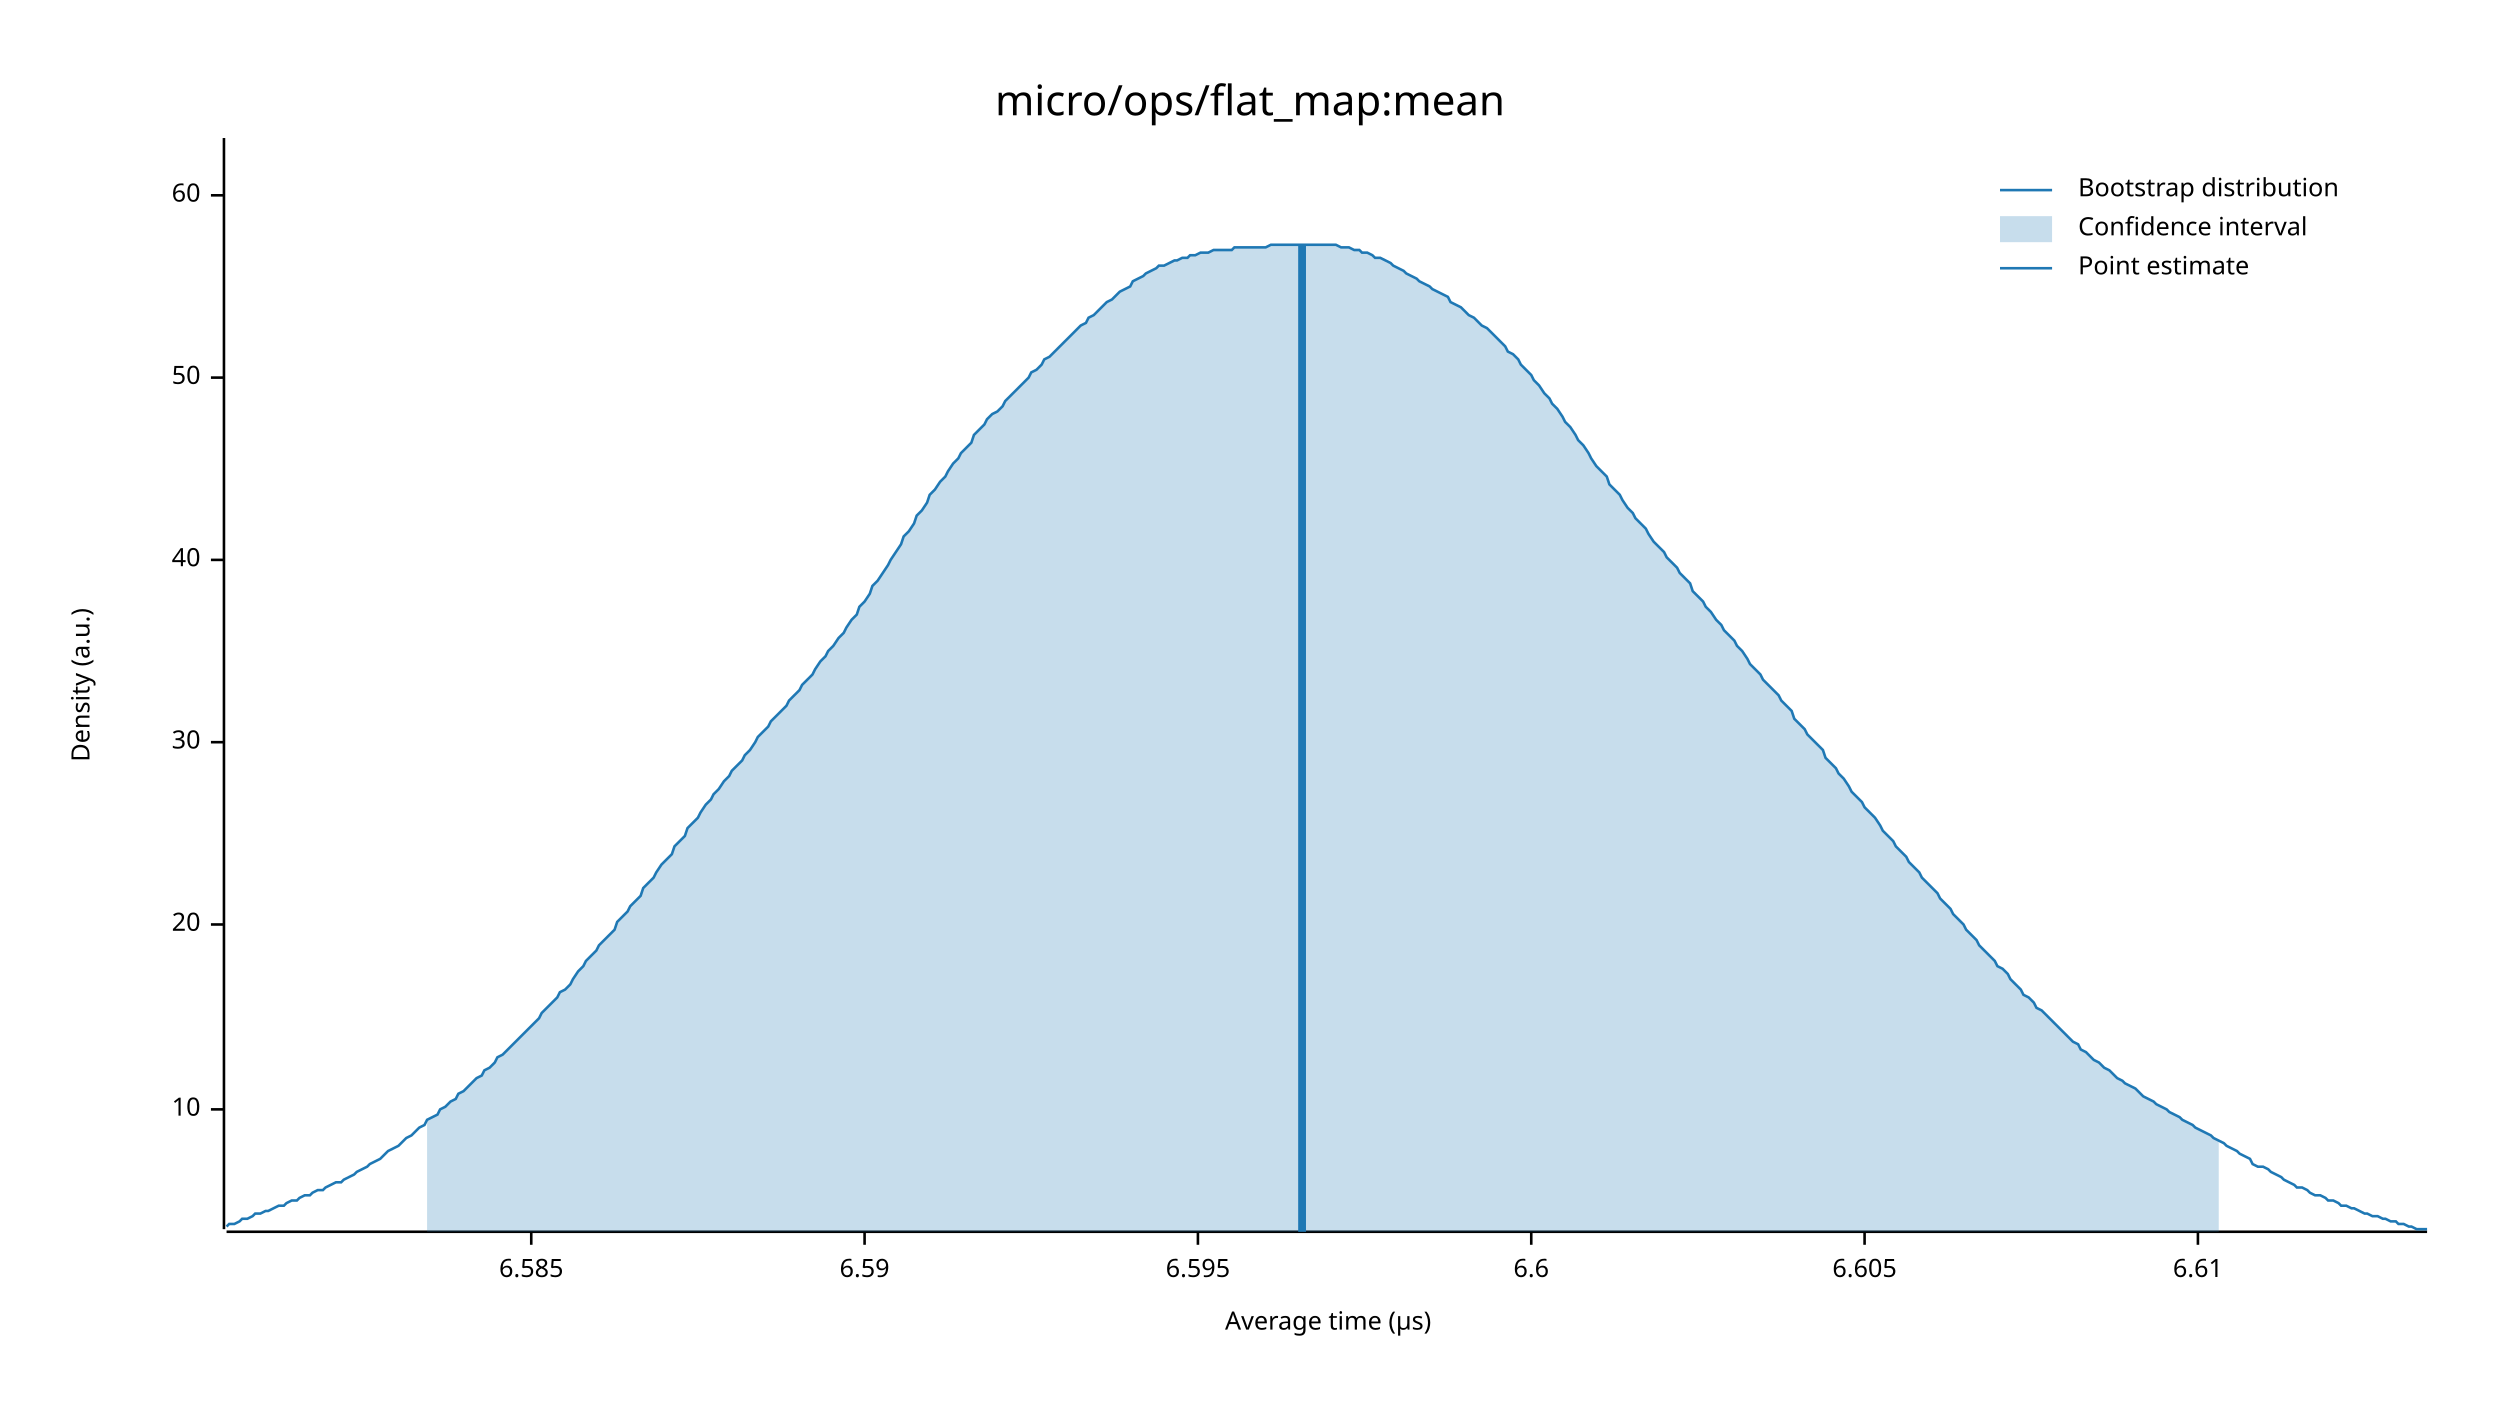
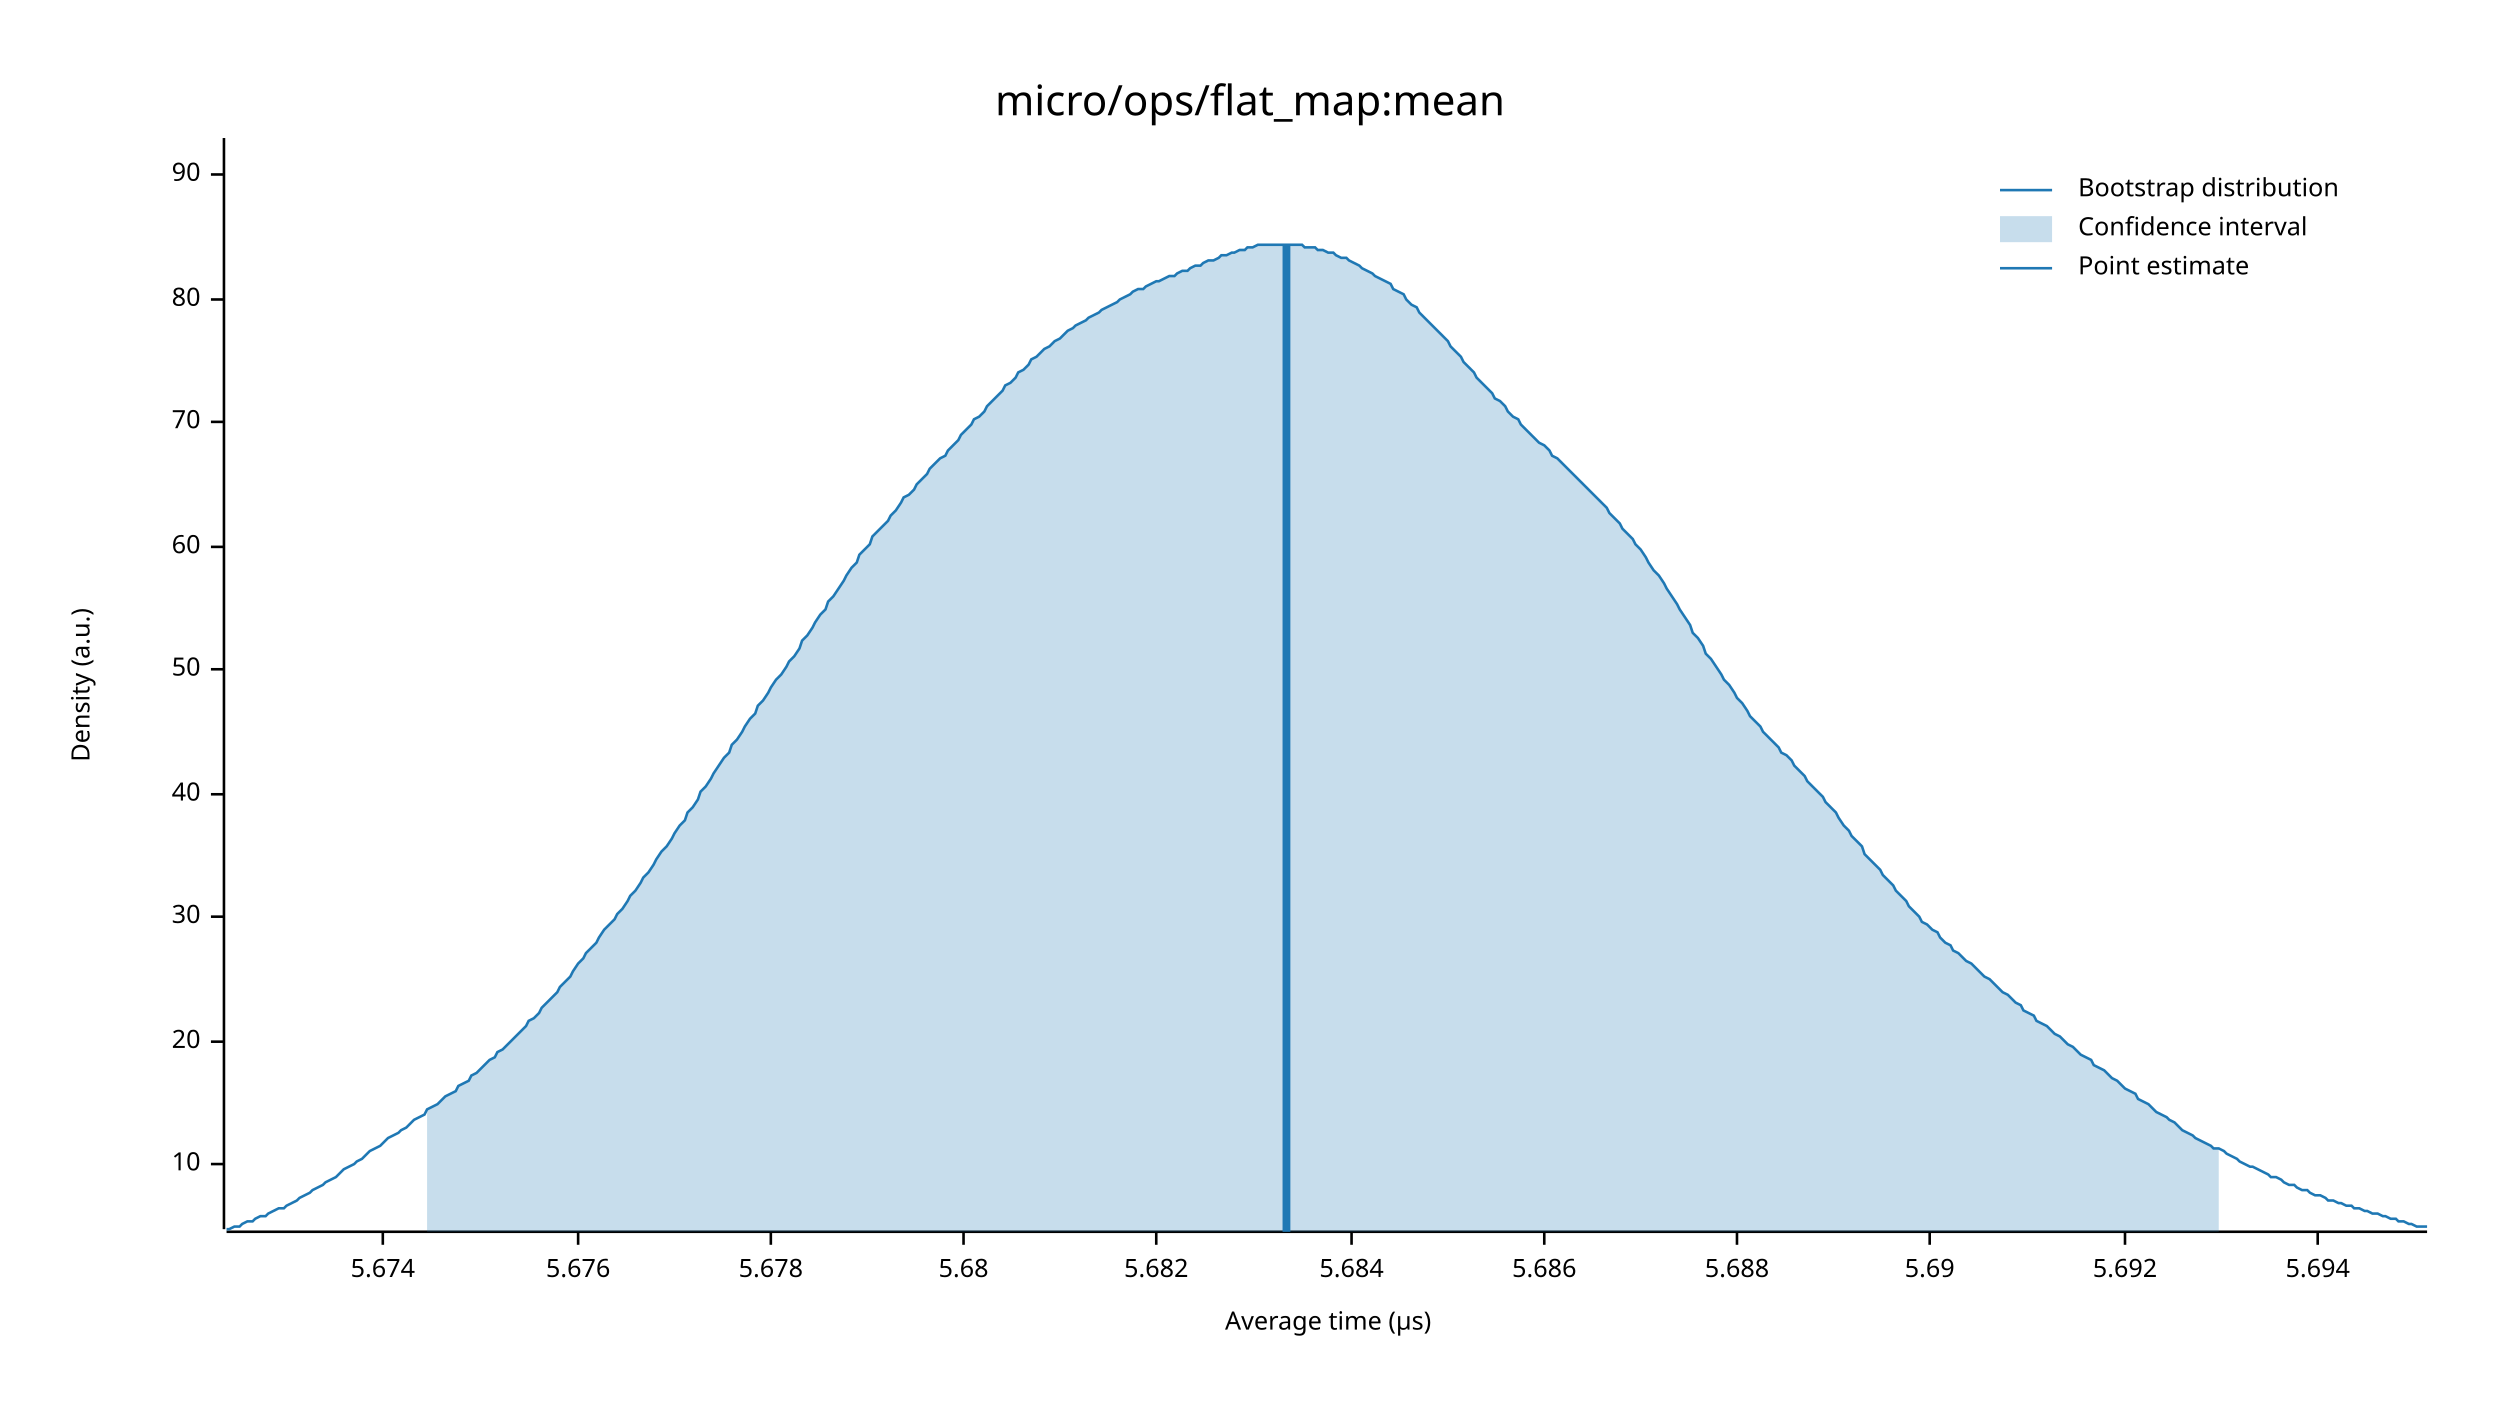
<svg xmlns="http://www.w3.org/2000/svg" width="960" height="540" viewBox="0 0 960 540">
  <text x="480" y="32" dy="0.76em" text-anchor="middle" font-family="sans-serif" font-size="16.129" opacity="1" fill="#000000">
micro/ops/flat_map:mean
</text>
  <text x="27" y="263" dy="0.76em" text-anchor="middle" font-family="sans-serif" font-size="9.677" opacity="1" fill="#000000" transform="rotate(270, 27, 263)">
Density (a.u.)
</text>
  <text x="510" y="513" dy="-0.5ex" text-anchor="middle" font-family="sans-serif" font-size="9.677" opacity="1" fill="#000000">
Average time (µs)
</text>
  <polyline fill="none" opacity="1" stroke="#000000" stroke-width="1" points="86,53 86,472 " />
-   <text x="77" y="426" dy="0.5ex" text-anchor="end" font-family="sans-serif" font-size="9.677" opacity="1" fill="#000000">
+   <text x="77" y="447" dy="0.5ex" text-anchor="end" font-family="sans-serif" font-size="9.677" opacity="1" fill="#000000">
10
</text>
-   <polyline fill="none" opacity="1" stroke="#000000" stroke-width="1" points="81,426 86,426 " />
-   <text x="77" y="355" dy="0.5ex" text-anchor="end" font-family="sans-serif" font-size="9.677" opacity="1" fill="#000000">
+   <polyline fill="none" opacity="1" stroke="#000000" stroke-width="1" points="81,447 86,447 " />
+   <text x="77" y="400" dy="0.5ex" text-anchor="end" font-family="sans-serif" font-size="9.677" opacity="1" fill="#000000">
20
</text>
-   <polyline fill="none" opacity="1" stroke="#000000" stroke-width="1" points="81,355 86,355 " />
-   <text x="77" y="285" dy="0.5ex" text-anchor="end" font-family="sans-serif" font-size="9.677" opacity="1" fill="#000000">
+   <polyline fill="none" opacity="1" stroke="#000000" stroke-width="1" points="81,400 86,400 " />
+   <text x="77" y="352" dy="0.5ex" text-anchor="end" font-family="sans-serif" font-size="9.677" opacity="1" fill="#000000">
30
</text>
-   <polyline fill="none" opacity="1" stroke="#000000" stroke-width="1" points="81,285 86,285 " />
-   <text x="77" y="215" dy="0.5ex" text-anchor="end" font-family="sans-serif" font-size="9.677" opacity="1" fill="#000000">
+   <polyline fill="none" opacity="1" stroke="#000000" stroke-width="1" points="81,352 86,352 " />
+   <text x="77" y="305" dy="0.5ex" text-anchor="end" font-family="sans-serif" font-size="9.677" opacity="1" fill="#000000">
40
</text>
-   <polyline fill="none" opacity="1" stroke="#000000" stroke-width="1" points="81,215 86,215 " />
-   <text x="77" y="145" dy="0.5ex" text-anchor="end" font-family="sans-serif" font-size="9.677" opacity="1" fill="#000000">
+   <polyline fill="none" opacity="1" stroke="#000000" stroke-width="1" points="81,305 86,305 " />
+   <text x="77" y="257" dy="0.5ex" text-anchor="end" font-family="sans-serif" font-size="9.677" opacity="1" fill="#000000">
50
</text>
-   <polyline fill="none" opacity="1" stroke="#000000" stroke-width="1" points="81,145 86,145 " />
-   <text x="77" y="75" dy="0.5ex" text-anchor="end" font-family="sans-serif" font-size="9.677" opacity="1" fill="#000000">
+   <polyline fill="none" opacity="1" stroke="#000000" stroke-width="1" points="81,257 86,257 " />
+   <text x="77" y="210" dy="0.5ex" text-anchor="end" font-family="sans-serif" font-size="9.677" opacity="1" fill="#000000">
60
</text>
-   <polyline fill="none" opacity="1" stroke="#000000" stroke-width="1" points="81,75 86,75 " />
+   <polyline fill="none" opacity="1" stroke="#000000" stroke-width="1" points="81,210 86,210 " />
+   <text x="77" y="162" dy="0.5ex" text-anchor="end" font-family="sans-serif" font-size="9.677" opacity="1" fill="#000000">
+ 70
+ </text>
+   <polyline fill="none" opacity="1" stroke="#000000" stroke-width="1" points="81,162 86,162 " />
+   <text x="77" y="115" dy="0.5ex" text-anchor="end" font-family="sans-serif" font-size="9.677" opacity="1" fill="#000000">
+ 80
+ </text>
+   <polyline fill="none" opacity="1" stroke="#000000" stroke-width="1" points="81,115 86,115 " />
+   <text x="77" y="67" dy="0.5ex" text-anchor="end" font-family="sans-serif" font-size="9.677" opacity="1" fill="#000000">
+ 90
+ </text>
+   <polyline fill="none" opacity="1" stroke="#000000" stroke-width="1" points="81,67 86,67 " />
  <polyline fill="none" opacity="1" stroke="#000000" stroke-width="1" points="87,473 932,473 " />
-   <text x="204" y="483" dy="0.76em" text-anchor="middle" font-family="sans-serif" font-size="9.677" opacity="1" fill="#000000">
- 6.585
+   <text x="147" y="483" dy="0.76em" text-anchor="middle" font-family="sans-serif" font-size="9.677" opacity="1" fill="#000000">
+ 5.674
</text>
-   <polyline fill="none" opacity="1" stroke="#000000" stroke-width="1" points="204,473 204,478 " />
-   <text x="332" y="483" dy="0.76em" text-anchor="middle" font-family="sans-serif" font-size="9.677" opacity="1" fill="#000000">
- 6.59
+   <polyline fill="none" opacity="1" stroke="#000000" stroke-width="1" points="147,473 147,478 " />
+   <text x="222" y="483" dy="0.76em" text-anchor="middle" font-family="sans-serif" font-size="9.677" opacity="1" fill="#000000">
+ 5.676
</text>
-   <polyline fill="none" opacity="1" stroke="#000000" stroke-width="1" points="332,473 332,478 " />
-   <text x="460" y="483" dy="0.76em" text-anchor="middle" font-family="sans-serif" font-size="9.677" opacity="1" fill="#000000">
- 6.595
+   <polyline fill="none" opacity="1" stroke="#000000" stroke-width="1" points="222,473 222,478 " />
+   <text x="296" y="483" dy="0.76em" text-anchor="middle" font-family="sans-serif" font-size="9.677" opacity="1" fill="#000000">
+ 5.678
</text>
-   <polyline fill="none" opacity="1" stroke="#000000" stroke-width="1" points="460,473 460,478 " />
-   <text x="588" y="483" dy="0.76em" text-anchor="middle" font-family="sans-serif" font-size="9.677" opacity="1" fill="#000000">
- 6.6
+   <polyline fill="none" opacity="1" stroke="#000000" stroke-width="1" points="296,473 296,478 " />
+   <text x="370" y="483" dy="0.76em" text-anchor="middle" font-family="sans-serif" font-size="9.677" opacity="1" fill="#000000">
+ 5.68
</text>
-   <polyline fill="none" opacity="1" stroke="#000000" stroke-width="1" points="588,473 588,478 " />
-   <text x="716" y="483" dy="0.76em" text-anchor="middle" font-family="sans-serif" font-size="9.677" opacity="1" fill="#000000">
- 6.605
+   <polyline fill="none" opacity="1" stroke="#000000" stroke-width="1" points="370,473 370,478 " />
+   <text x="444" y="483" dy="0.76em" text-anchor="middle" font-family="sans-serif" font-size="9.677" opacity="1" fill="#000000">
+ 5.682
</text>
-   <polyline fill="none" opacity="1" stroke="#000000" stroke-width="1" points="716,473 716,478 " />
-   <text x="844" y="483" dy="0.76em" text-anchor="middle" font-family="sans-serif" font-size="9.677" opacity="1" fill="#000000">
- 6.61
+   <polyline fill="none" opacity="1" stroke="#000000" stroke-width="1" points="444,473 444,478 " />
+   <text x="519" y="483" dy="0.76em" text-anchor="middle" font-family="sans-serif" font-size="9.677" opacity="1" fill="#000000">
+ 5.684
</text>
-   <polyline fill="none" opacity="1" stroke="#000000" stroke-width="1" points="844,473 844,478 " />
-   <polyline fill="none" opacity="1" stroke="#1F78B4" stroke-width="1" points="87,471 88,470 90,470 92,469 93,468 95,468 97,467 98,466 100,466 102,465 103,465 105,464 107,463 109,463 110,462 112,461 114,461 115,460 117,459 119,459 120,458 122,457 124,457 125,456 127,455 129,454 131,454 132,453 134,452 136,451 137,450 139,449 141,448 142,447 144,446 146,445 147,444 149,442 151,441 153,440 154,439 156,437 158,436 159,435 161,433 163,432 164,430 166,429 168,428 169,426 171,425 173,423 175,422 176,420 178,419 180,417 181,416 183,414 185,413 186,411 188,410 190,408 191,406 193,405 195,403 197,401 198,400 200,398 202,396 203,395 205,393 207,391 208,389 210,387 212,385 214,383 215,381 217,380 219,378 220,376 222,373 224,371 225,369 227,367 229,365 230,363 232,361 234,359 236,357 237,354 239,352 241,350 242,348 244,346 246,344 247,341 249,339 251,337 252,335 254,332 256,330 258,328 259,325 261,323 263,321 264,318 266,316 268,314 269,312 271,309 273,307 274,305 276,303 278,300 280,298 281,296 283,294 285,292 286,290 288,288 290,285 291,283 293,281 295,279 296,277 298,275 300,273 302,271 303,269 305,267 307,265 308,263 310,261 312,259 313,257 315,254 317,252 318,250 320,248 322,245 324,243 325,241 327,238 329,236 330,233 332,231 334,228 335,225 337,223 339,220 341,217 342,215 344,212 346,209 347,206 349,204 351,201 352,198 354,196 356,193 357,190 359,188 361,185 363,183 364,181 366,178 368,176 369,174 371,172 373,170 374,167 376,165 378,163 379,161 381,159 383,158 385,156 386,154 388,152 390,150 391,149 393,147 395,145 396,143 398,142 400,140 401,138 403,137 405,135 407,133 408,132 410,130 412,128 413,127 415,125 417,124 418,122 420,121 422,119 423,118 425,116 427,115 429,113 430,112 432,111 434,110 435,108 437,107 439,106 440,105 442,104 444,103 445,102 447,102 449,101 451,100 452,100 454,99 456,99 457,98 459,98 461,97 462,97 464,97 466,96 468,96 469,96 471,96 473,96 474,95 476,95 478,95 479,95 481,95 483,95 484,95 486,95 488,94 490,94 491,94 493,94 495,94 496,94 498,94 500,94 501,94 503,94 505,94 506,94 508,94 510,94 512,94 513,94 515,95 517,95 518,95 520,96 522,96 523,97 525,97 527,98 528,99 530,99 532,100 534,101 535,102 537,103 539,104 540,105 542,106 544,107 545,108 547,109 549,110 550,111 552,112 554,113 556,114 557,116 559,117 561,118 562,119 564,121 566,122 567,123 569,125 571,126 573,128 574,129 576,131 578,133 579,135 581,136 583,138 584,140 586,142 588,144 589,146 591,148 593,151 595,153 596,155 598,157 600,160 601,162 603,164 605,167 606,169 608,171 610,174 611,176 613,179 615,181 617,183 618,186 620,188 622,190 623,192 625,195 627,197 628,199 630,201 632,203 633,205 635,208 637,210 639,212 640,214 642,216 644,218 645,220 647,222 649,224 650,227 652,229 654,231 655,233 657,235 659,238 661,240 662,242 664,244 666,246 667,248 669,250 671,253 672,255 674,257 676,259 677,261 679,263 681,265 683,267 684,269 686,271 688,273 689,276 691,278 693,280 694,282 696,284 698,286 700,288 701,291 703,293 705,295 706,297 708,299 710,302 711,304 713,306 715,308 716,310 718,312 720,314 722,317 723,319 725,321 727,323 728,325 730,327 732,329 733,331 735,333 737,335 738,337 740,339 742,341 744,343 745,345 747,347 749,349 750,351 752,353 754,355 755,357 757,359 759,361 760,363 762,365 764,367 766,369 767,371 769,372 771,374 772,376 774,378 776,380 777,382 779,383 781,385 782,387 784,388 786,390 788,392 789,393 791,395 793,397 794,398 796,400 798,401 799,403 801,404 803,406 804,407 806,408 808,410 810,411 811,412 813,414 815,415 816,416 818,417 820,418 821,419 823,421 825,422 827,423 828,424 830,425 832,426 833,427 835,428 837,429 838,430 840,431 842,432 843,433 845,434 847,435 849,436 850,437 852,438 854,439 855,440 857,441 859,442 860,443 862,444 864,445 865,447 867,448 869,448 871,449 872,450 874,451 876,452 877,453 879,454 881,455 882,456 884,456 886,457 887,458 889,459 891,459 893,460 894,461 896,461 898,462 899,463 901,463 903,464 904,464 906,465 908,466 909,466 911,467 913,467 915,468 916,468 918,469 920,469 921,470 923,470 925,471 926,471 928,472 930,472 932,472 " />
-   <polygon opacity="0.25" fill="#1F78B4" points="164,430 166,429 168,428 169,426 171,425 173,423 175,422 176,420 178,419 180,417 181,416 183,414 185,413 186,411 188,410 190,408 191,406 193,405 195,403 197,401 198,400 200,398 202,396 203,395 205,393 207,391 208,389 210,387 212,385 214,383 215,381 217,380 219,378 220,376 222,373 224,371 225,369 227,367 229,365 230,363 232,361 234,359 236,357 237,354 239,352 241,350 242,348 244,346 246,344 247,341 249,339 251,337 252,335 254,332 256,330 258,328 259,325 261,323 263,321 264,318 266,316 268,314 269,312 271,309 273,307 274,305 276,303 278,300 280,298 281,296 283,294 285,292 286,290 288,288 290,285 291,283 293,281 295,279 296,277 298,275 300,273 302,271 303,269 305,267 307,265 308,263 310,261 312,259 313,257 315,254 317,252 318,250 320,248 322,245 324,243 325,241 327,238 329,236 330,233 332,231 334,228 335,225 337,223 339,220 341,217 342,215 344,212 346,209 347,206 349,204 351,201 352,198 354,196 356,193 357,190 359,188 361,185 363,183 364,181 366,178 368,176 369,174 371,172 373,170 374,167 376,165 378,163 379,161 381,159 383,158 385,156 386,154 388,152 390,150 391,149 393,147 395,145 396,143 398,142 400,140 401,138 403,137 405,135 407,133 408,132 410,130 412,128 413,127 415,125 417,124 418,122 420,121 422,119 423,118 425,116 427,115 429,113 430,112 432,111 434,110 435,108 437,107 439,106 440,105 442,104 444,103 445,102 447,102 449,101 451,100 452,100 454,99 456,99 457,98 459,98 461,97 462,97 464,97 466,96 468,96 469,96 471,96 473,96 474,95 476,95 478,95 479,95 481,95 483,95 484,95 486,95 488,94 490,94 491,94 493,94 495,94 496,94 498,94 500,94 501,94 503,94 505,94 506,94 508,94 510,94 512,94 513,94 515,95 517,95 518,95 520,96 522,96 523,97 525,97 527,98 528,99 530,99 532,100 534,101 535,102 537,103 539,104 540,105 542,106 544,107 545,108 547,109 549,110 550,111 552,112 554,113 556,114 557,116 559,117 561,118 562,119 564,121 566,122 567,123 569,125 571,126 573,128 574,129 576,131 578,133 579,135 581,136 583,138 584,140 586,142 588,144 589,146 591,148 593,151 595,153 596,155 598,157 600,160 601,162 603,164 605,167 606,169 608,171 610,174 611,176 613,179 615,181 617,183 618,186 620,188 622,190 623,192 625,195 627,197 628,199 630,201 632,203 633,205 635,208 637,210 639,212 640,214 642,216 644,218 645,220 647,222 649,224 650,227 652,229 654,231 655,233 657,235 659,238 661,240 662,242 664,244 666,246 667,248 669,250 671,253 672,255 674,257 676,259 677,261 679,263 681,265 683,267 684,269 686,271 688,273 689,276 691,278 693,280 694,282 696,284 698,286 700,288 701,291 703,293 705,295 706,297 708,299 710,302 711,304 713,306 715,308 716,310 718,312 720,314 722,317 723,319 725,321 727,323 728,325 730,327 732,329 733,331 735,333 737,335 738,337 740,339 742,341 744,343 745,345 747,347 749,349 750,351 752,353 754,355 755,357 757,359 759,361 760,363 762,365 764,367 766,369 767,371 769,372 771,374 772,376 774,378 776,380 777,382 779,383 781,385 782,387 784,388 786,390 788,392 789,393 791,395 793,397 794,398 796,400 798,401 799,403 801,404 803,406 804,407 806,408 808,410 810,411 811,412 813,414 815,415 816,416 818,417 820,418 821,419 823,421 825,422 827,423 828,424 830,425 832,426 833,427 835,428 837,429 838,430 840,431 842,432 843,433 845,434 847,435 849,436 850,437 852,438 852,473 164,473 " />
-   <polyline fill="none" opacity="1" stroke="#1F78B4" stroke-width="3" points="500,473 500,94 " />
+   <polyline fill="none" opacity="1" stroke="#000000" stroke-width="1" points="519,473 519,478 " />
+   <text x="593" y="483" dy="0.76em" text-anchor="middle" font-family="sans-serif" font-size="9.677" opacity="1" fill="#000000">
+ 5.686
+ </text>
+   <polyline fill="none" opacity="1" stroke="#000000" stroke-width="1" points="593,473 593,478 " />
+   <text x="667" y="483" dy="0.76em" text-anchor="middle" font-family="sans-serif" font-size="9.677" opacity="1" fill="#000000">
+ 5.688
+ </text>
+   <polyline fill="none" opacity="1" stroke="#000000" stroke-width="1" points="667,473 667,478 " />
+   <text x="741" y="483" dy="0.76em" text-anchor="middle" font-family="sans-serif" font-size="9.677" opacity="1" fill="#000000">
+ 5.69
+ </text>
+   <polyline fill="none" opacity="1" stroke="#000000" stroke-width="1" points="741,473 741,478 " />
+   <text x="816" y="483" dy="0.76em" text-anchor="middle" font-family="sans-serif" font-size="9.677" opacity="1" fill="#000000">
+ 5.692
+ </text>
+   <polyline fill="none" opacity="1" stroke="#000000" stroke-width="1" points="816,473 816,478 " />
+   <text x="890" y="483" dy="0.76em" text-anchor="middle" font-family="sans-serif" font-size="9.677" opacity="1" fill="#000000">
+ 5.694
+ </text>
+   <polyline fill="none" opacity="1" stroke="#000000" stroke-width="1" points="890,473 890,478 " />
+   <polyline fill="none" opacity="1" stroke="#1F78B4" stroke-width="1" points="87,472 88,472 90,471 92,471 93,470 95,469 97,469 98,468 100,467 102,467 103,466 105,465 107,464 109,464 110,463 112,462 114,461 115,460 117,459 119,458 120,457 122,456 124,455 125,454 127,453 129,452 131,450 132,449 134,448 136,447 137,446 139,445 141,443 142,442 144,441 146,440 147,439 149,437 151,436 153,435 154,434 156,433 158,431 159,430 161,429 163,428 164,426 166,425 168,424 169,423 171,421 173,420 175,419 176,417 178,416 180,415 181,413 183,412 185,410 186,409 188,407 190,406 191,404 193,403 195,401 197,399 198,398 200,396 202,394 203,392 205,391 207,389 208,387 210,385 212,383 214,381 215,379 217,377 219,375 220,373 222,370 224,368 225,366 227,364 229,362 230,360 232,357 234,355 236,353 237,351 239,349 241,346 242,344 244,342 246,339 247,337 249,335 251,332 252,330 254,327 256,325 258,322 259,320 261,317 263,315 264,312 266,310 268,307 269,304 271,302 273,299 274,297 276,294 278,291 280,289 281,286 283,284 285,281 286,279 288,276 290,274 291,271 293,269 295,266 296,264 298,261 300,259 302,256 303,254 305,252 307,249 308,246 310,244 312,241 313,239 315,236 317,234 318,231 320,229 322,226 324,223 325,221 327,218 329,216 330,213 332,211 334,209 335,206 337,204 339,202 341,200 342,198 344,196 346,193 347,191 349,190 351,188 352,186 354,184 356,182 357,180 359,178 361,176 363,175 364,173 366,171 368,169 369,167 371,165 373,163 374,161 376,160 378,158 379,156 381,154 383,152 385,150 386,148 388,147 390,145 391,143 393,142 395,140 396,138 398,137 400,135 401,134 403,133 405,131 407,130 408,129 410,127 412,126 413,125 415,124 417,123 418,122 420,121 422,120 423,119 425,118 427,117 429,116 430,115 432,114 434,113 435,112 437,111 439,111 440,110 442,109 444,108 445,108 447,107 449,106 451,106 452,105 454,104 456,104 457,103 459,102 461,102 462,101 464,100 466,100 468,99 469,98 471,98 473,97 474,97 476,96 478,96 479,95 481,95 483,94 484,94 486,94 488,94 490,94 491,94 493,94 495,94 496,94 498,94 500,94 501,95 503,95 505,95 506,96 508,96 510,97 512,97 513,98 515,99 517,99 518,100 520,101 522,102 523,103 525,104 527,105 528,106 530,107 532,108 534,109 535,111 537,112 539,113 540,115 542,117 544,118 545,120 547,122 549,124 550,125 552,127 554,129 556,131 557,133 559,135 561,137 562,139 564,141 566,143 567,145 569,147 571,149 573,151 574,153 576,154 578,156 579,158 581,160 583,161 584,163 586,165 588,167 589,168 591,170 593,171 595,173 596,175 598,176 600,178 601,179 603,181 605,183 606,184 608,186 610,188 611,189 613,191 615,193 617,195 618,197 620,199 622,201 623,203 625,205 627,207 628,209 630,211 632,214 633,216 635,219 637,221 639,224 640,226 642,229 644,232 645,234 647,237 649,240 650,243 652,245 654,248 655,251 657,253 659,256 661,259 662,261 664,263 666,266 667,268 669,270 671,273 672,275 674,277 676,279 677,281 679,283 681,285 683,287 684,289 686,290 688,292 689,294 691,296 693,298 694,300 696,302 698,304 700,306 701,308 703,310 705,312 706,314 708,317 710,319 711,321 713,323 715,325 716,328 718,330 720,332 722,334 723,336 725,338 727,340 728,342 730,344 732,346 733,348 735,350 737,352 738,354 740,355 742,357 744,358 745,360 747,362 749,363 750,365 752,366 754,368 755,369 757,370 759,372 760,373 762,375 764,376 766,378 767,379 769,381 771,382 772,383 774,385 776,386 777,388 779,389 781,390 782,392 784,393 786,394 788,396 789,397 791,398 793,400 794,401 796,402 798,404 799,405 801,406 803,407 804,409 806,410 808,411 810,413 811,414 813,415 815,417 816,418 818,419 820,420 821,422 823,423 825,424 827,426 828,427 830,428 832,429 833,430 835,431 837,433 838,434 840,435 842,436 843,437 845,438 847,439 849,440 850,441 852,441 854,442 855,443 857,444 859,445 860,446 862,447 864,448 865,448 867,449 869,450 871,451 872,452 874,452 876,453 877,454 879,455 881,455 882,456 884,457 886,457 887,458 889,459 891,459 893,460 894,461 896,461 898,462 899,462 901,463 903,463 904,464 906,464 908,465 909,465 911,466 913,466 915,467 916,467 918,468 920,468 921,469 923,469 925,470 926,470 928,471 930,471 932,471 " />
+   <polygon opacity="0.25" fill="#1F78B4" points="164,426 166,425 168,424 169,423 171,421 173,420 175,419 176,417 178,416 180,415 181,413 183,412 185,410 186,409 188,407 190,406 191,404 193,403 195,401 197,399 198,398 200,396 202,394 203,392 205,391 207,389 208,387 210,385 212,383 214,381 215,379 217,377 219,375 220,373 222,370 224,368 225,366 227,364 229,362 230,360 232,357 234,355 236,353 237,351 239,349 241,346 242,344 244,342 246,339 247,337 249,335 251,332 252,330 254,327 256,325 258,322 259,320 261,317 263,315 264,312 266,310 268,307 269,304 271,302 273,299 274,297 276,294 278,291 280,289 281,286 283,284 285,281 286,279 288,276 290,274 291,271 293,269 295,266 296,264 298,261 300,259 302,256 303,254 305,252 307,249 308,246 310,244 312,241 313,239 315,236 317,234 318,231 320,229 322,226 324,223 325,221 327,218 329,216 330,213 332,211 334,209 335,206 337,204 339,202 341,200 342,198 344,196 346,193 347,191 349,190 351,188 352,186 354,184 356,182 357,180 359,178 361,176 363,175 364,173 366,171 368,169 369,167 371,165 373,163 374,161 376,160 378,158 379,156 381,154 383,152 385,150 386,148 388,147 390,145 391,143 393,142 395,140 396,138 398,137 400,135 401,134 403,133 405,131 407,130 408,129 410,127 412,126 413,125 415,124 417,123 418,122 420,121 422,120 423,119 425,118 427,117 429,116 430,115 432,114 434,113 435,112 437,111 439,111 440,110 442,109 444,108 445,108 447,107 449,106 451,106 452,105 454,104 456,104 457,103 459,102 461,102 462,101 464,100 466,100 468,99 469,98 471,98 473,97 474,97 476,96 478,96 479,95 481,95 483,94 484,94 486,94 488,94 490,94 491,94 493,94 495,94 496,94 498,94 500,94 501,95 503,95 505,95 506,96 508,96 510,97 512,97 513,98 515,99 517,99 518,100 520,101 522,102 523,103 525,104 527,105 528,106 530,107 532,108 534,109 535,111 537,112 539,113 540,115 542,117 544,118 545,120 547,122 549,124 550,125 552,127 554,129 556,131 557,133 559,135 561,137 562,139 564,141 566,143 567,145 569,147 571,149 573,151 574,153 576,154 578,156 579,158 581,160 583,161 584,163 586,165 588,167 589,168 591,170 593,171 595,173 596,175 598,176 600,178 601,179 603,181 605,183 606,184 608,186 610,188 611,189 613,191 615,193 617,195 618,197 620,199 622,201 623,203 625,205 627,207 628,209 630,211 632,214 633,216 635,219 637,221 639,224 640,226 642,229 644,232 645,234 647,237 649,240 650,243 652,245 654,248 655,251 657,253 659,256 661,259 662,261 664,263 666,266 667,268 669,270 671,273 672,275 674,277 676,279 677,281 679,283 681,285 683,287 684,289 686,290 688,292 689,294 691,296 693,298 694,300 696,302 698,304 700,306 701,308 703,310 705,312 706,314 708,317 710,319 711,321 713,323 715,325 716,328 718,330 720,332 722,334 723,336 725,338 727,340 728,342 730,344 732,346 733,348 735,350 737,352 738,354 740,355 742,357 744,358 745,360 747,362 749,363 750,365 752,366 754,368 755,369 757,370 759,372 760,373 762,375 764,376 766,378 767,379 769,381 771,382 772,383 774,385 776,386 777,388 779,389 781,390 782,392 784,393 786,394 788,396 789,397 791,398 793,400 794,401 796,402 798,404 799,405 801,406 803,407 804,409 806,410 808,411 810,413 811,414 813,415 815,417 816,418 818,419 820,420 821,422 823,423 825,424 827,426 828,427 830,428 832,429 833,430 835,431 837,433 838,434 840,435 842,436 843,437 845,438 847,439 849,440 850,441 852,441 852,473 164,473 " />
+   <polyline fill="none" opacity="1" stroke="#1F78B4" stroke-width="3" points="494,473 494,94 " />
  <text x="798" y="68" dy="0.76em" text-anchor="start" font-family="sans-serif" font-size="9.677" opacity="1" fill="#000000">
Bootstrap distribution
</text>
  <text x="798" y="83" dy="0.76em" text-anchor="start" font-family="sans-serif" font-size="9.677" opacity="1" fill="#000000">
Confidence interval
</text>
  <text x="798" y="98" dy="0.76em" text-anchor="start" font-family="sans-serif" font-size="9.677" opacity="1" fill="#000000">
Point estimate
</text>
  <polyline fill="none" opacity="1" stroke="#1F78B4" stroke-width="1" points="768,73 788,73 " />
  <rect x="768" y="83" width="20" height="10" opacity="0.25" fill="#1F78B4" stroke="none" />
  <polyline fill="none" opacity="1" stroke="#1F78B4" stroke-width="1" points="768,103 788,103 " />
</svg>
